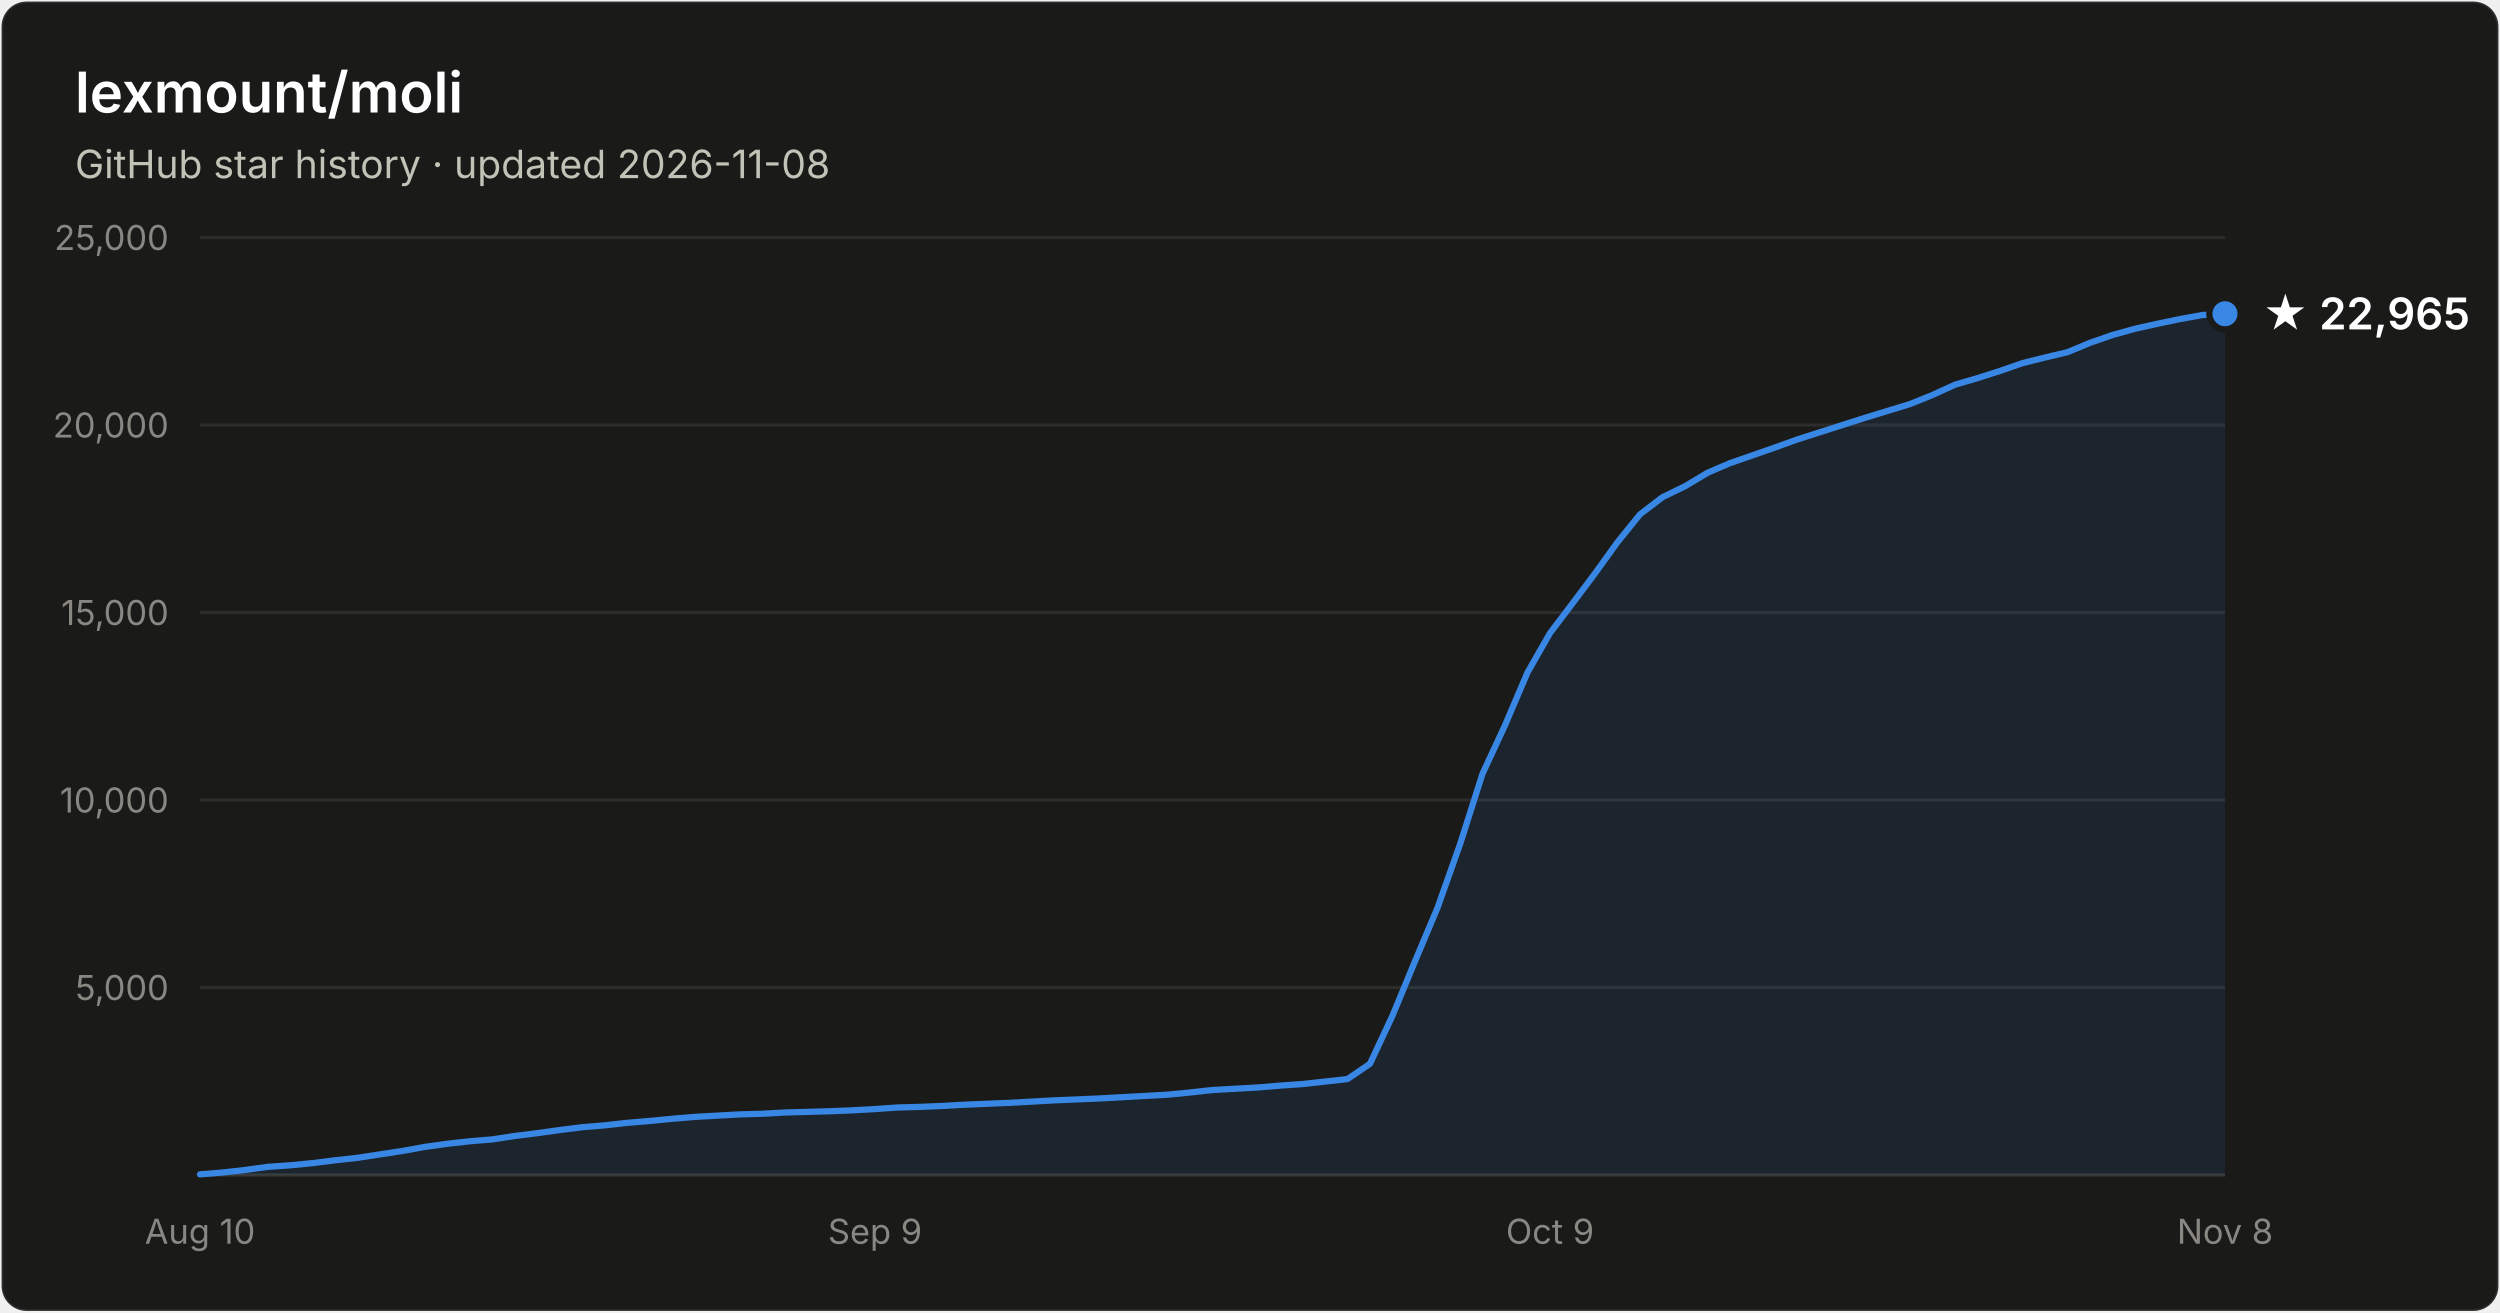
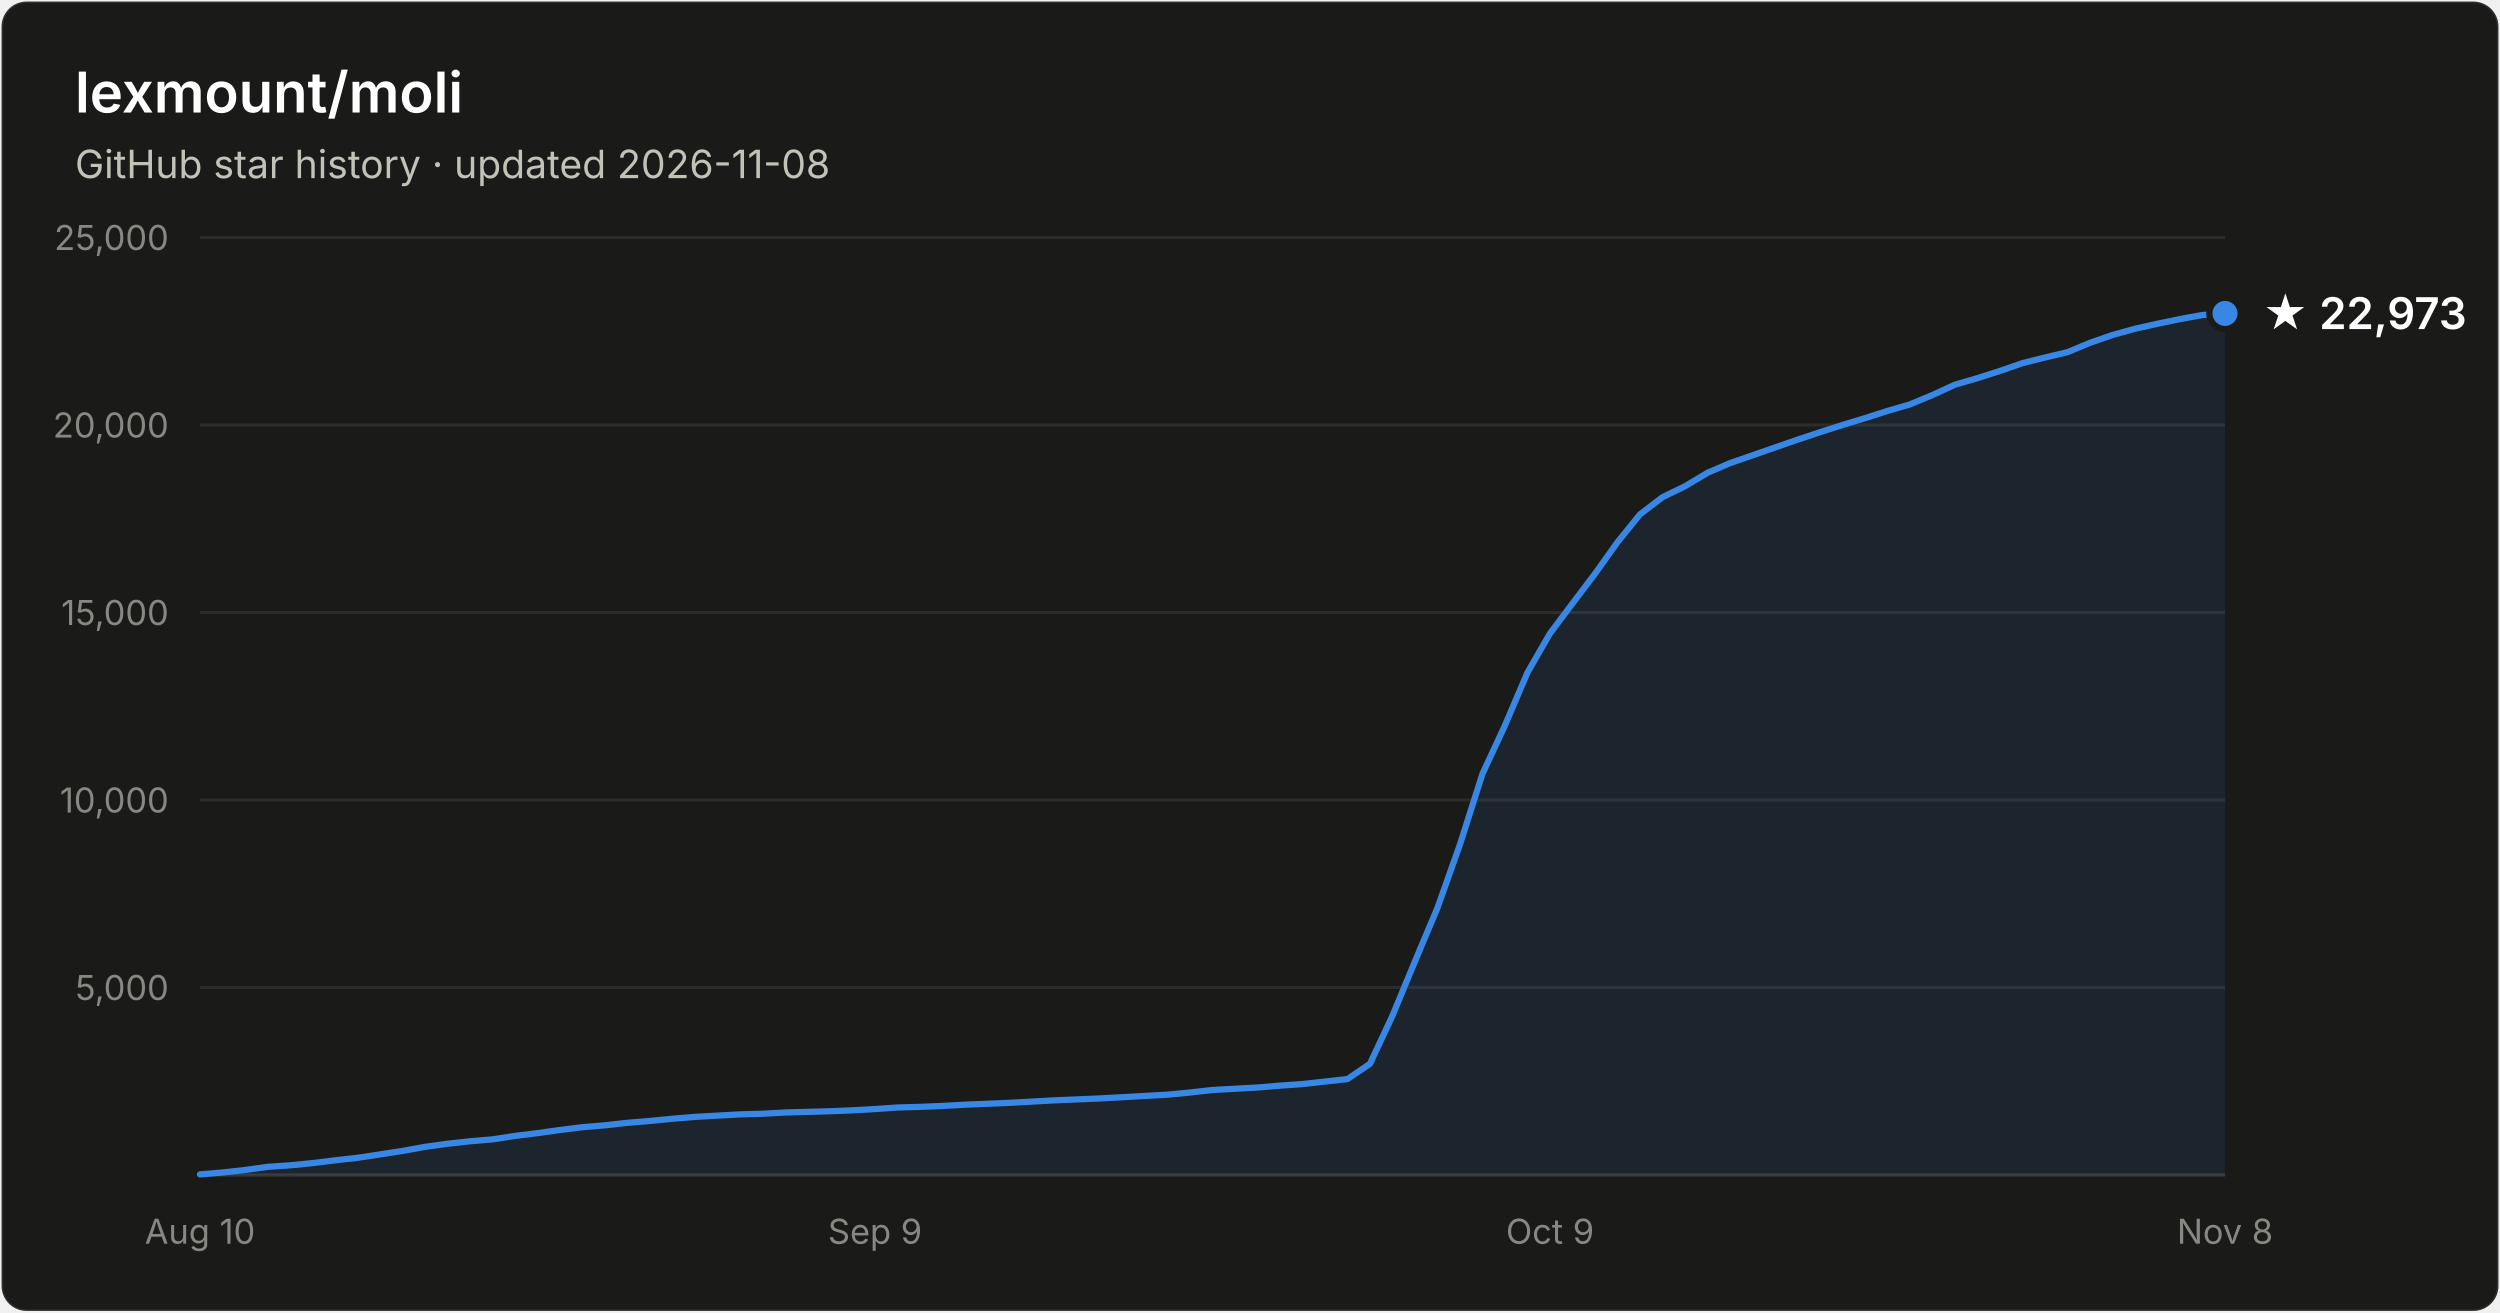
- <svg xmlns="http://www.w3.org/2000/svg" width="800" height="420" viewBox="0 0 800 420" font-family="system-ui, -apple-system, Segoe UI, sans-serif" role="img" aria-label="Star history of lexmount/moli: 22,965 stars as of 2026-11-08">
+ <svg xmlns="http://www.w3.org/2000/svg" width="800" height="420" viewBox="0 0 800 420" font-family="system-ui, -apple-system, Segoe UI, sans-serif" role="img" aria-label="Star history of lexmount/moli: 22,973 stars as of 2026-11-08">
  <rect x="0.5" y="0.5" width="799" height="419" rx="8" fill="#1a1a19" stroke="rgba(255,255,255,0.10)" />
  <text x="24" y="36" fill="#ffffff" font-size="18" font-weight="600">lexmount/moli</text>
  <text x="24" y="57" fill="#c3c2b7" font-size="12.5">GitHub star history · updated 2026-11-08</text>
  <line x1="64" y1="316.0" x2="712" y2="316.0" stroke="#2c2c2a" stroke-width="1" />
  <text x="54" y="320.0" text-anchor="end" fill="#898781" font-size="11" style="font-variant-numeric:tabular-nums">5,000</text>
  <line x1="64" y1="256.0" x2="712" y2="256.0" stroke="#2c2c2a" stroke-width="1" />
  <text x="54" y="260.0" text-anchor="end" fill="#898781" font-size="11" style="font-variant-numeric:tabular-nums">10,000</text>
  <line x1="64" y1="196.0" x2="712" y2="196.0" stroke="#2c2c2a" stroke-width="1" />
  <text x="54" y="200.0" text-anchor="end" fill="#898781" font-size="11" style="font-variant-numeric:tabular-nums">15,000</text>
  <line x1="64" y1="136.0" x2="712" y2="136.0" stroke="#2c2c2a" stroke-width="1" />
  <text x="54" y="140.0" text-anchor="end" fill="#898781" font-size="11" style="font-variant-numeric:tabular-nums">20,000</text>
  <line x1="64" y1="76.0" x2="712" y2="76.0" stroke="#2c2c2a" stroke-width="1" />
  <text x="54" y="80.0" text-anchor="end" fill="#898781" font-size="11" style="font-variant-numeric:tabular-nums">25,000</text>
  <line x1="64" y1="376" x2="712" y2="376" stroke="#383835" stroke-width="1" />
  <text x="64.0" y="398" text-anchor="middle" fill="#898781" font-size="11" style="font-variant-numeric:tabular-nums">Aug 10</text>
  <text x="280.0" y="398" text-anchor="middle" fill="#898781" font-size="11" style="font-variant-numeric:tabular-nums">Sep 9</text>
  <text x="496.0" y="398" text-anchor="middle" fill="#898781" font-size="11" style="font-variant-numeric:tabular-nums">Oct 9</text>
  <text x="712.0" y="398" text-anchor="middle" fill="#898781" font-size="11" style="font-variant-numeric:tabular-nums">Nov 8</text>
-   <path d="M64.0 375.8 L71.2 375.2 L78.4 374.4 L85.6 373.4 L92.8 372.9 L100.0 372.2 L107.2 371.3 L114.4 370.5 L121.6 369.4 L128.8 368.3 L136.0 367.0 L143.2 366.0 L150.4 365.2 L157.6 364.6 L164.8 363.5 L172.0 362.6 L179.2 361.6 L186.4 360.7 L193.6 360.1 L200.8 359.3 L208.0 358.7 L215.2 358.0 L222.4 357.4 L229.6 357.0 L236.8 356.6 L244.0 356.4 L251.2 356.0 L258.4 355.8 L265.6 355.6 L272.8 355.3 L280.0 354.9 L287.2 354.4 L294.4 354.2 L301.6 353.9 L308.8 353.5 L316.0 353.2 L323.2 352.9 L330.4 352.5 L337.6 352.1 L344.8 351.8 L352.0 351.5 L359.2 351.1 L366.4 350.7 L373.6 350.3 L380.8 349.6 L388.0 348.8 L395.2 348.4 L402.4 348.0 L409.6 347.4 L416.8 346.9 L424.0 346.1 L431.2 345.3 L438.4 340.4 L445.6 325.0 L452.8 307.6 L460.0 290.5 L467.2 270.2 L474.4 247.6 L481.6 232.1 L488.8 215.2 L496.0 202.6 L503.2 193.1 L510.4 183.5 L517.6 173.5 L524.8 164.6 L532.0 159.1 L539.2 155.6 L546.4 151.3 L553.6 148.2 L560.8 145.7 L568.0 143.2 L575.2 140.6 L582.4 138.3 L589.6 136.0 L596.8 133.7 L604.0 131.5 L611.2 129.3 L618.4 126.4 L625.6 123.1 L632.8 121.0 L640.0 118.7 L647.2 116.2 L654.4 114.4 L661.6 112.7 L668.8 109.7 L676.0 107.2 L683.2 105.2 L690.4 103.6 L697.6 102.1 L704.8 100.8 L712.0 100.4 L712.0 376 L64.0 376 Z" fill="#3987e5" fill-opacity="0.1" />
-   <path d="M64.0 375.8 L71.2 375.2 L78.4 374.4 L85.6 373.4 L92.8 372.9 L100.0 372.2 L107.2 371.3 L114.4 370.5 L121.6 369.4 L128.8 368.3 L136.0 367.0 L143.2 366.0 L150.4 365.2 L157.6 364.6 L164.8 363.5 L172.0 362.6 L179.2 361.6 L186.4 360.7 L193.6 360.1 L200.8 359.3 L208.0 358.7 L215.2 358.0 L222.4 357.4 L229.6 357.0 L236.8 356.6 L244.0 356.4 L251.2 356.0 L258.4 355.8 L265.6 355.6 L272.8 355.3 L280.0 354.9 L287.2 354.4 L294.4 354.2 L301.6 353.9 L308.8 353.5 L316.0 353.2 L323.2 352.9 L330.4 352.5 L337.6 352.1 L344.8 351.8 L352.0 351.5 L359.2 351.1 L366.4 350.7 L373.6 350.3 L380.8 349.6 L388.0 348.8 L395.2 348.4 L402.4 348.0 L409.6 347.4 L416.8 346.9 L424.0 346.1 L431.2 345.3 L438.4 340.4 L445.6 325.0 L452.8 307.6 L460.0 290.5 L467.2 270.2 L474.4 247.6 L481.6 232.1 L488.8 215.2 L496.0 202.6 L503.2 193.1 L510.4 183.5 L517.6 173.5 L524.8 164.6 L532.0 159.1 L539.2 155.6 L546.4 151.3 L553.6 148.2 L560.8 145.7 L568.0 143.2 L575.2 140.6 L582.4 138.3 L589.6 136.0 L596.8 133.7 L604.0 131.5 L611.2 129.3 L618.4 126.4 L625.6 123.1 L632.8 121.0 L640.0 118.7 L647.2 116.2 L654.4 114.4 L661.6 112.7 L668.8 109.7 L676.0 107.2 L683.2 105.2 L690.4 103.6 L697.6 102.1 L704.8 100.8 L712.0 100.4" fill="none" stroke="#3987e5" stroke-width="2" stroke-linejoin="round" stroke-linecap="round" />
-   <circle cx="712.0" cy="100.4" r="5" fill="#3987e5" stroke="#1a1a19" stroke-width="2" />
-   <text x="724.0" y="105.4" fill="#ffffff" font-size="14" font-weight="600">★ 22,965</text>
+   <path d="M64.0 375.8 L71.2 375.2 L78.4 374.4 L85.6 373.4 L92.8 372.9 L100.0 372.2 L107.2 371.3 L114.4 370.5 L121.6 369.4 L128.8 368.3 L136.0 367.0 L143.2 366.0 L150.4 365.2 L157.6 364.6 L164.8 363.5 L172.0 362.6 L179.2 361.6 L186.4 360.7 L193.6 360.1 L200.8 359.3 L208.0 358.7 L215.2 358.0 L222.4 357.4 L229.6 357.0 L236.8 356.6 L244.0 356.4 L251.2 356.0 L258.4 355.8 L265.6 355.6 L272.8 355.3 L280.0 354.9 L287.2 354.4 L294.4 354.2 L301.6 353.9 L308.8 353.5 L316.0 353.2 L323.2 352.9 L330.4 352.5 L337.6 352.1 L344.8 351.8 L352.0 351.5 L359.2 351.1 L366.4 350.7 L373.6 350.3 L380.8 349.6 L388.0 348.8 L395.2 348.4 L402.4 348.0 L409.6 347.4 L416.8 346.9 L424.0 346.1 L431.2 345.3 L438.4 340.4 L445.6 325.0 L452.8 307.6 L460.0 290.5 L467.2 270.2 L474.4 247.6 L481.6 232.1 L488.8 215.2 L496.0 202.7 L503.2 193.1 L510.4 183.6 L517.6 173.5 L524.8 164.6 L532.0 159.1 L539.2 155.6 L546.4 151.3 L553.6 148.2 L560.8 145.7 L568.0 143.2 L575.2 140.7 L582.4 138.3 L589.6 136.0 L596.8 133.8 L604.0 131.5 L611.2 129.4 L618.4 126.4 L625.6 123.1 L632.8 121.0 L640.0 118.7 L647.2 116.2 L654.4 114.4 L661.6 112.7 L668.8 109.7 L676.0 107.2 L683.2 105.2 L690.4 103.6 L697.6 102.1 L704.8 100.8 L712.0 100.3 L712.0 376 L64.0 376 Z" fill="#3987e5" fill-opacity="0.1" />
+   <path d="M64.0 375.8 L71.2 375.2 L78.4 374.4 L85.6 373.4 L92.8 372.9 L100.0 372.2 L107.2 371.3 L114.4 370.5 L121.6 369.4 L128.8 368.3 L136.0 367.0 L143.2 366.0 L150.4 365.2 L157.6 364.6 L164.8 363.5 L172.0 362.6 L179.2 361.6 L186.4 360.7 L193.6 360.1 L200.8 359.3 L208.0 358.7 L215.2 358.0 L222.4 357.4 L229.6 357.0 L236.8 356.6 L244.0 356.4 L251.2 356.0 L258.4 355.8 L265.6 355.6 L272.8 355.3 L280.0 354.9 L287.2 354.4 L294.4 354.2 L301.6 353.9 L308.8 353.5 L316.0 353.2 L323.2 352.9 L330.4 352.5 L337.6 352.1 L344.8 351.8 L352.0 351.5 L359.2 351.1 L366.4 350.7 L373.6 350.3 L380.8 349.6 L388.0 348.8 L395.2 348.4 L402.4 348.0 L409.6 347.4 L416.8 346.9 L424.0 346.1 L431.2 345.3 L438.4 340.4 L445.6 325.0 L452.8 307.6 L460.0 290.5 L467.2 270.2 L474.4 247.6 L481.6 232.1 L488.8 215.2 L496.0 202.7 L503.2 193.1 L510.4 183.6 L517.6 173.5 L524.8 164.6 L532.0 159.1 L539.2 155.6 L546.4 151.3 L553.6 148.2 L560.8 145.7 L568.0 143.2 L575.2 140.7 L582.4 138.3 L589.6 136.0 L596.8 133.8 L604.0 131.5 L611.2 129.4 L618.4 126.4 L625.6 123.1 L632.8 121.0 L640.0 118.7 L647.2 116.2 L654.4 114.4 L661.6 112.7 L668.8 109.7 L676.0 107.2 L683.2 105.2 L690.4 103.6 L697.6 102.1 L704.8 100.8 L712.0 100.3" fill="none" stroke="#3987e5" stroke-width="2" stroke-linejoin="round" stroke-linecap="round" />
+   <circle cx="712.0" cy="100.3" r="5" fill="#3987e5" stroke="#1a1a19" stroke-width="2" />
+   <text x="724.0" y="105.3" fill="#ffffff" font-size="14" font-weight="600">★ 22,973</text>
</svg>
